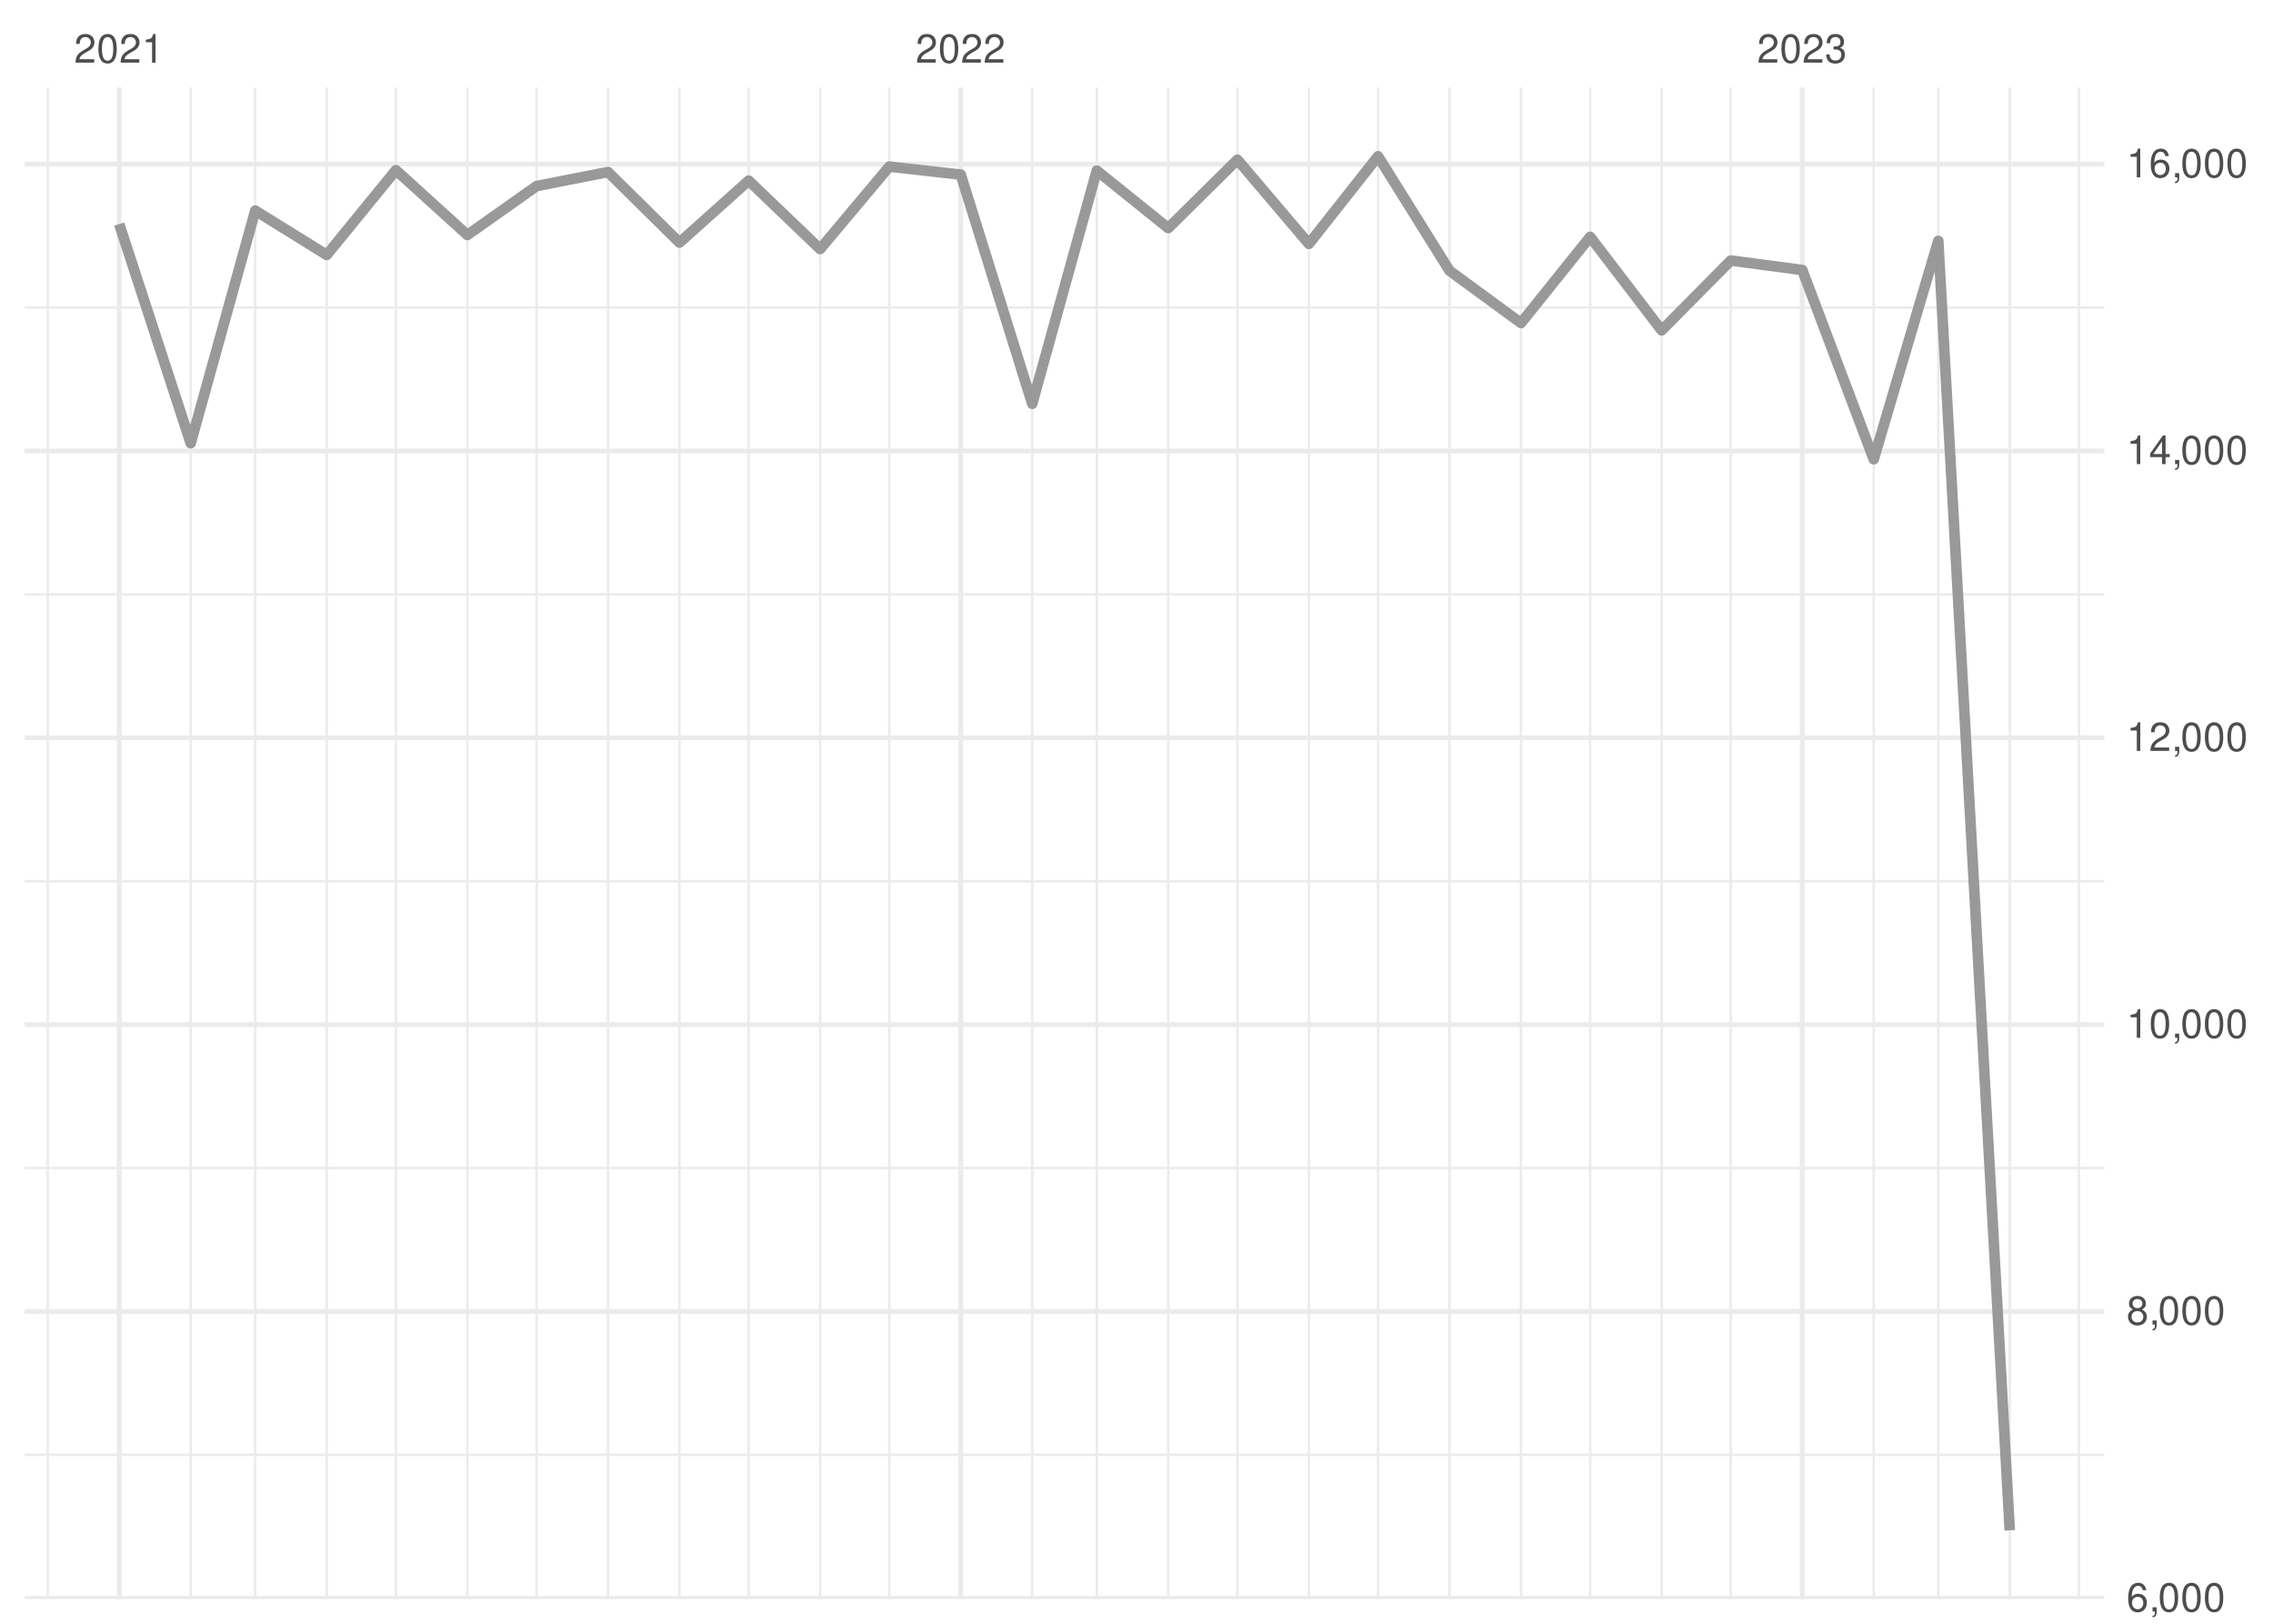
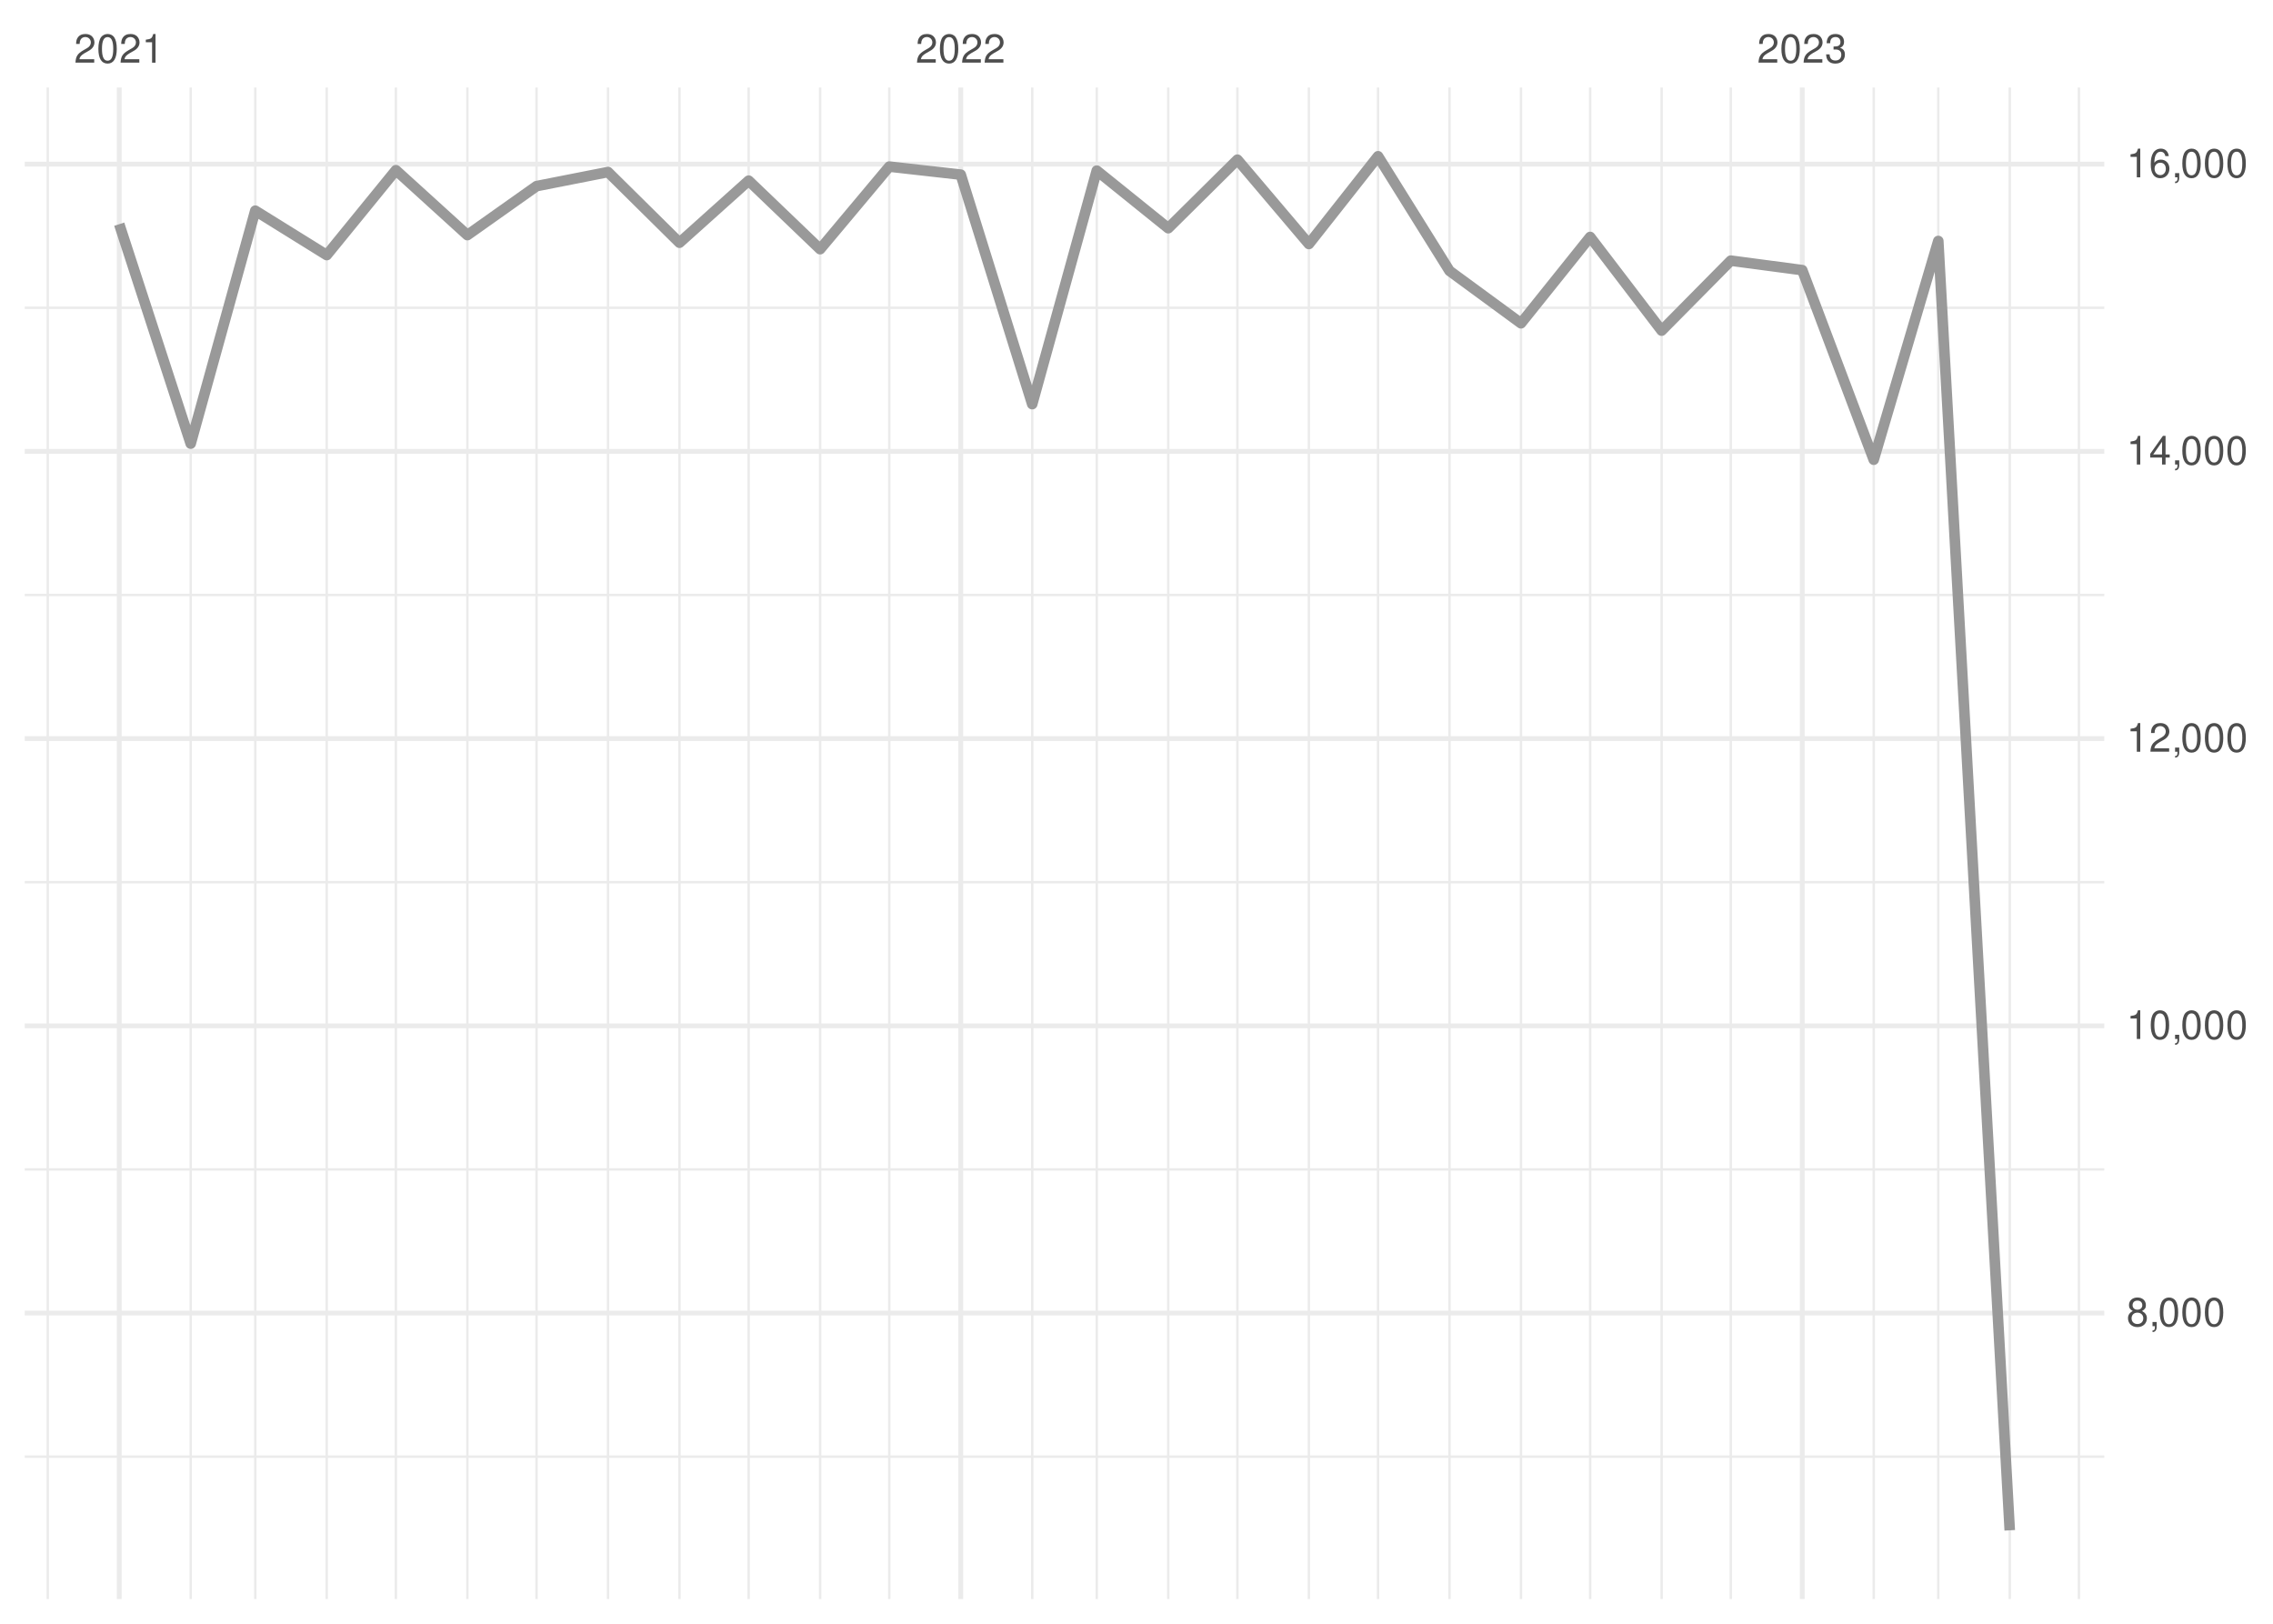
<svg xmlns="http://www.w3.org/2000/svg" xmlns:xlink="http://www.w3.org/1999/xlink" width="504pt" height="360pt" viewBox="0 0 504 360" version="1.1">
  <defs>
    <g>
      <symbol overflow="visible" id="glyph0-0">
        <path style="stroke:none;" d="" />
      </symbol>
      <symbol overflow="visible" id="glyph0-1">
        <path style="stroke:none;" d="M 4.453 -0.766 L 1.172 -0.766 C 1.25 -1.297 1.531 -1.625 2.297 -2.094 L 3.172 -2.594 C 4.047 -3.062 4.5 -3.719 4.5 -4.5 C 4.5 -5.031 4.281 -5.531 3.922 -5.875 C 3.547 -6.203 3.094 -6.359 2.5 -6.359 C 1.703 -6.359 1.125 -6.078 0.781 -5.531 C 0.547 -5.203 0.453 -4.797 0.438 -4.156 L 1.219 -4.156 C 1.234 -4.594 1.297 -4.844 1.406 -5.062 C 1.594 -5.438 2 -5.688 2.469 -5.688 C 3.172 -5.688 3.703 -5.172 3.703 -4.484 C 3.703 -3.969 3.406 -3.531 2.859 -3.219 L 2.047 -2.75 C 0.75 -2 0.375 -1.406 0.297 -0.016 L 4.453 -0.016 Z M 4.453 -0.766 " />
      </symbol>
      <symbol overflow="visible" id="glyph0-2">
        <path style="stroke:none;" d="M 2.422 -6.359 C 1.844 -6.359 1.312 -6.094 0.984 -5.672 C 0.578 -5.109 0.375 -4.25 0.375 -3.078 C 0.375 -0.938 1.078 0.203 2.422 0.203 C 3.734 0.203 4.453 -0.938 4.453 -3.031 C 4.453 -4.25 4.266 -5.078 3.859 -5.672 C 3.531 -6.109 3.016 -6.359 2.422 -6.359 Z M 2.422 -5.672 C 3.25 -5.672 3.672 -4.828 3.672 -3.094 C 3.672 -1.281 3.266 -0.438 2.406 -0.438 C 1.578 -0.438 1.172 -1.312 1.172 -3.062 C 1.172 -4.828 1.578 -5.672 2.422 -5.672 Z M 2.422 -5.672 " />
      </symbol>
      <symbol overflow="visible" id="glyph0-3">
        <path style="stroke:none;" d="M 2.281 -4.531 L 2.281 0 L 3.047 0 L 3.047 -6.359 L 2.547 -6.359 C 2.266 -5.391 2.094 -5.25 0.891 -5.094 L 0.891 -4.531 Z M 2.281 -4.531 " />
      </symbol>
      <symbol overflow="visible" id="glyph0-4">
        <path style="stroke:none;" d="M 1.938 -2.922 L 2.359 -2.922 C 3.203 -2.922 3.656 -2.531 3.656 -1.766 C 3.656 -0.969 3.172 -0.484 2.375 -0.484 C 1.516 -0.484 1.109 -0.922 1.062 -1.844 L 0.281 -1.844 C 0.312 -1.344 0.406 -1 0.547 -0.719 C 0.875 -0.109 1.484 0.203 2.344 0.203 C 3.625 0.203 4.453 -0.578 4.453 -1.781 C 4.453 -2.594 4.141 -3.031 3.391 -3.297 C 3.969 -3.531 4.266 -3.969 4.266 -4.609 C 4.266 -5.703 3.547 -6.359 2.359 -6.359 C 1.109 -6.359 0.438 -5.656 0.406 -4.312 L 1.188 -4.312 C 1.203 -4.703 1.234 -4.922 1.328 -5.109 C 1.5 -5.469 1.891 -5.688 2.375 -5.688 C 3.062 -5.688 3.469 -5.266 3.469 -4.578 C 3.469 -4.141 3.312 -3.859 2.969 -3.719 C 2.766 -3.625 2.484 -3.594 1.938 -3.578 Z M 1.938 -2.922 " />
      </symbol>
      <symbol overflow="visible" id="glyph0-5">
-         <path style="stroke:none;" d="M 4.375 -4.703 C 4.234 -5.75 3.562 -6.359 2.609 -6.359 C 1.922 -6.359 1.312 -6.031 0.938 -5.453 C 0.547 -4.828 0.375 -4.062 0.375 -2.906 C 0.375 -1.828 0.531 -1.156 0.906 -0.594 C 1.234 -0.078 1.781 0.203 2.469 0.203 C 3.656 0.203 4.516 -0.688 4.516 -1.922 C 4.516 -3.094 3.719 -3.922 2.609 -3.922 C 1.984 -3.922 1.5 -3.688 1.172 -3.234 C 1.172 -4.797 1.672 -5.672 2.562 -5.672 C 3.109 -5.672 3.484 -5.328 3.609 -4.703 Z M 2.5 -3.234 C 3.25 -3.234 3.719 -2.703 3.719 -1.859 C 3.719 -1.062 3.188 -0.484 2.484 -0.484 C 1.766 -0.484 1.219 -1.094 1.219 -1.906 C 1.219 -2.688 1.734 -3.234 2.5 -3.234 Z M 2.5 -3.234 " />
+         <path style="stroke:none;" d="M 3.438 -3.359 C 4.094 -3.75 4.297 -4.062 4.297 -4.656 C 4.297 -5.672 3.531 -6.359 2.422 -6.359 C 1.312 -6.359 0.547 -5.672 0.547 -4.672 C 0.547 -4.062 0.75 -3.75 1.391 -3.359 C 0.672 -2.984 0.328 -2.469 0.328 -1.766 C 0.328 -0.609 1.172 0.203 2.422 0.203 C 3.656 0.203 4.516 -0.609 4.516 -1.766 C 4.516 -2.469 4.156 -2.984 3.438 -3.359 Z M 2.422 -5.672 C 3.078 -5.672 3.5 -5.281 3.5 -4.641 C 3.5 -4.047 3.062 -3.656 2.422 -3.656 C 1.766 -3.656 1.344 -4.047 1.344 -4.656 C 1.344 -5.281 1.766 -5.672 2.422 -5.672 Z M 2.422 -3 C 3.188 -3 3.719 -2.484 3.719 -1.75 C 3.719 -0.984 3.203 -0.484 2.406 -0.484 C 1.641 -0.484 1.125 -1 1.125 -1.734 C 1.125 -2.5 1.641 -3 2.422 -3 Z M 2.422 -3 " />
      </symbol>
      <symbol overflow="visible" id="glyph0-6">
        <path style="stroke:none;" d="M 0.766 -0.922 L 0.766 0 L 1.297 0 L 1.297 0.156 C 1.297 0.766 1.172 0.938 0.766 0.953 L 0.766 1.297 C 1.344 1.312 1.688 0.891 1.688 0.141 L 1.688 -0.922 Z M 0.766 -0.922 " />
      </symbol>
      <symbol overflow="visible" id="glyph0-7">
-         <path style="stroke:none;" d="M 3.438 -3.359 C 4.094 -3.75 4.297 -4.062 4.297 -4.656 C 4.297 -5.672 3.531 -6.359 2.422 -6.359 C 1.312 -6.359 0.547 -5.672 0.547 -4.672 C 0.547 -4.062 0.75 -3.75 1.391 -3.359 C 0.672 -2.984 0.328 -2.469 0.328 -1.766 C 0.328 -0.609 1.172 0.203 2.422 0.203 C 3.656 0.203 4.516 -0.609 4.516 -1.766 C 4.516 -2.469 4.156 -2.984 3.438 -3.359 Z M 2.422 -5.672 C 3.078 -5.672 3.5 -5.281 3.5 -4.641 C 3.5 -4.047 3.062 -3.656 2.422 -3.656 C 1.766 -3.656 1.344 -4.047 1.344 -4.656 C 1.344 -5.281 1.766 -5.672 2.422 -5.672 Z M 2.422 -3 C 3.188 -3 3.719 -2.484 3.719 -1.75 C 3.719 -0.984 3.203 -0.484 2.406 -0.484 C 1.641 -0.484 1.125 -1 1.125 -1.734 C 1.125 -2.5 1.641 -3 2.422 -3 Z M 2.422 -3 " />
+         <path style="stroke:none;" d="M 2.875 -1.547 L 2.875 0 L 3.656 0 L 3.656 -1.547 L 4.578 -1.547 L 4.578 -2.234 L 3.656 -2.234 L 3.656 -6.359 L 3.078 -6.359 L 0.25 -2.359 L 0.25 -1.547 Z M 2.875 -2.234 L 0.922 -2.234 L 2.875 -5.047 Z M 2.875 -2.234 " />
      </symbol>
      <symbol overflow="visible" id="glyph0-8">
-         <path style="stroke:none;" d="M 2.875 -1.547 L 2.875 0 L 3.656 0 L 3.656 -1.547 L 4.578 -1.547 L 4.578 -2.234 L 3.656 -2.234 L 3.656 -6.359 L 3.078 -6.359 L 0.25 -2.359 L 0.25 -1.547 Z M 2.875 -2.234 L 0.922 -2.234 L 2.875 -5.047 Z M 2.875 -2.234 " />
+         <path style="stroke:none;" d="M 4.375 -4.703 C 4.234 -5.75 3.562 -6.359 2.609 -6.359 C 1.922 -6.359 1.312 -6.031 0.938 -5.453 C 0.547 -4.828 0.375 -4.062 0.375 -2.906 C 0.375 -1.828 0.531 -1.156 0.906 -0.594 C 1.234 -0.078 1.781 0.203 2.469 0.203 C 3.656 0.203 4.516 -0.688 4.516 -1.922 C 4.516 -3.094 3.719 -3.922 2.609 -3.922 C 1.984 -3.922 1.5 -3.688 1.172 -3.234 C 1.172 -4.797 1.672 -5.672 2.562 -5.672 C 3.109 -5.672 3.484 -5.328 3.609 -4.703 Z M 2.5 -3.234 C 3.25 -3.234 3.719 -2.703 3.719 -1.859 C 3.719 -1.062 3.188 -0.484 2.484 -0.484 C 1.766 -0.484 1.219 -1.094 1.219 -1.906 C 1.219 -2.688 1.734 -3.234 2.5 -3.234 Z M 2.5 -3.234 " />
      </symbol>
    </g>
    <clipPath id="clip1">
-       <path d="M 5.48 322 L 466.59 322 L 466.59 323 L 5.48 323 Z M 5.48 322 " />
+       <path d="M 5.48 322 L 466.59 322 L 466.59 324 L 5.48 324 Z M 5.48 322 " />
    </clipPath>
    <clipPath id="clip2">
-       <path d="M 5.48 258 L 466.59 258 L 466.59 260 L 5.48 260 Z M 5.48 258 " />
+       <path d="M 5.48 259 L 466.59 259 L 466.59 260 L 5.48 260 Z M 5.48 259 " />
    </clipPath>
    <clipPath id="clip3">
      <path d="M 5.48 195 L 466.59 195 L 466.59 196 L 5.48 196 Z M 5.48 195 " />
    </clipPath>
    <clipPath id="clip4">
      <path d="M 5.48 131 L 466.59 131 L 466.59 133 L 5.48 133 Z M 5.48 131 " />
    </clipPath>
    <clipPath id="clip5">
      <path d="M 5.48 67 L 466.59 67 L 466.59 69 L 5.48 69 Z M 5.48 67 " />
    </clipPath>
    <clipPath id="clip6">
      <path d="M 10 19.41 L 11 19.41 L 11 354.52 L 10 354.52 Z M 10 19.41 " />
    </clipPath>
    <clipPath id="clip7">
      <path d="M 42 19.41 L 43 19.41 L 43 354.52 L 42 354.52 Z M 42 19.41 " />
    </clipPath>
    <clipPath id="clip8">
      <path d="M 56 19.41 L 57 19.41 L 57 354.52 L 56 354.52 Z M 56 19.41 " />
    </clipPath>
    <clipPath id="clip9">
      <path d="M 72 19.41 L 73 19.41 L 73 354.52 L 72 354.52 Z M 72 19.41 " />
    </clipPath>
    <clipPath id="clip10">
      <path d="M 87 19.41 L 89 19.41 L 89 354.52 L 87 354.52 Z M 87 19.41 " />
    </clipPath>
    <clipPath id="clip11">
      <path d="M 103 19.41 L 104 19.41 L 104 354.52 L 103 354.52 Z M 103 19.41 " />
    </clipPath>
    <clipPath id="clip12">
      <path d="M 118 19.41 L 120 19.41 L 120 354.52 L 118 354.52 Z M 118 19.41 " />
    </clipPath>
    <clipPath id="clip13">
      <path d="M 134 19.41 L 136 19.41 L 136 354.52 L 134 354.52 Z M 134 19.41 " />
    </clipPath>
    <clipPath id="clip14">
      <path d="M 150 19.41 L 151 19.41 L 151 354.52 L 150 354.52 Z M 150 19.41 " />
    </clipPath>
    <clipPath id="clip15">
      <path d="M 165 19.41 L 167 19.41 L 167 354.52 L 165 354.52 Z M 165 19.41 " />
    </clipPath>
    <clipPath id="clip16">
      <path d="M 181 19.41 L 183 19.41 L 183 354.52 L 181 354.52 Z M 181 19.41 " />
    </clipPath>
    <clipPath id="clip17">
      <path d="M 196 19.41 L 198 19.41 L 198 354.52 L 196 354.52 Z M 196 19.41 " />
    </clipPath>
    <clipPath id="clip18">
      <path d="M 228 19.41 L 230 19.41 L 230 354.52 L 228 354.52 Z M 228 19.41 " />
    </clipPath>
    <clipPath id="clip19">
      <path d="M 242 19.41 L 244 19.41 L 244 354.52 L 242 354.52 Z M 242 19.41 " />
    </clipPath>
    <clipPath id="clip20">
      <path d="M 258 19.41 L 260 19.41 L 260 354.52 L 258 354.52 Z M 258 19.41 " />
    </clipPath>
    <clipPath id="clip21">
      <path d="M 274 19.41 L 275 19.41 L 275 354.52 L 274 354.52 Z M 274 19.41 " />
    </clipPath>
    <clipPath id="clip22">
      <path d="M 289 19.41 L 291 19.41 L 291 354.52 L 289 354.52 Z M 289 19.41 " />
    </clipPath>
    <clipPath id="clip23">
      <path d="M 305 19.41 L 306 19.41 L 306 354.52 L 305 354.52 Z M 305 19.41 " />
    </clipPath>
    <clipPath id="clip24">
      <path d="M 321 19.41 L 322 19.41 L 322 354.52 L 321 354.52 Z M 321 19.41 " />
    </clipPath>
    <clipPath id="clip25">
      <path d="M 336 19.41 L 338 19.41 L 338 354.52 L 336 354.52 Z M 336 19.41 " />
    </clipPath>
    <clipPath id="clip26">
      <path d="M 352 19.41 L 353 19.41 L 353 354.52 L 352 354.52 Z M 352 19.41 " />
    </clipPath>
    <clipPath id="clip27">
      <path d="M 368 19.41 L 369 19.41 L 369 354.52 L 368 354.52 Z M 368 19.41 " />
    </clipPath>
    <clipPath id="clip28">
      <path d="M 383 19.41 L 385 19.41 L 385 354.52 L 383 354.52 Z M 383 19.41 " />
    </clipPath>
    <clipPath id="clip29">
      <path d="M 415 19.41 L 416 19.41 L 416 354.52 L 415 354.52 Z M 415 19.41 " />
    </clipPath>
    <clipPath id="clip30">
      <path d="M 429 19.41 L 431 19.41 L 431 354.52 L 429 354.52 Z M 429 19.41 " />
    </clipPath>
    <clipPath id="clip31">
      <path d="M 445 19.41 L 446 19.41 L 446 354.52 L 445 354.52 Z M 445 19.41 " />
    </clipPath>
    <clipPath id="clip32">
      <path d="M 460 19.41 L 462 19.41 L 462 354.52 L 460 354.52 Z M 460 19.41 " />
    </clipPath>
    <clipPath id="clip33">
-       <path d="M 5.48 353 L 466.59 353 L 466.59 354.52 L 5.48 354.52 Z M 5.48 353 " />
+       <path d="M 5.48 290 L 466.59 290 L 466.59 292 L 5.48 292 Z M 5.48 290 " />
    </clipPath>
    <clipPath id="clip34">
-       <path d="M 5.48 290 L 466.59 290 L 466.59 292 L 5.48 292 Z M 5.48 290 " />
+       <path d="M 5.48 226 L 466.59 226 L 466.59 228 L 5.48 228 Z M 5.48 226 " />
    </clipPath>
    <clipPath id="clip35">
-       <path d="M 5.48 226 L 466.59 226 L 466.59 228 L 5.48 228 Z M 5.48 226 " />
+       <path d="M 5.48 163 L 466.59 163 L 466.59 165 L 5.48 165 Z M 5.48 163 " />
    </clipPath>
    <clipPath id="clip36">
-       <path d="M 5.48 163 L 466.59 163 L 466.59 165 L 5.48 165 Z M 5.48 163 " />
+       <path d="M 5.48 99 L 466.59 99 L 466.59 101 L 5.48 101 Z M 5.48 99 " />
    </clipPath>
    <clipPath id="clip37">
-       <path d="M 5.48 99 L 466.59 99 L 466.59 101 L 5.48 101 Z M 5.48 99 " />
+       <path d="M 5.48 35 L 466.59 35 L 466.59 37 L 5.48 37 Z M 5.48 35 " />
    </clipPath>
    <clipPath id="clip38">
-       <path d="M 5.48 35 L 466.59 35 L 466.59 37 L 5.48 37 Z M 5.48 35 " />
+       <path d="M 25 19.41 L 27 19.41 L 27 354.52 L 25 354.52 Z M 25 19.41 " />
    </clipPath>
    <clipPath id="clip39">
-       <path d="M 25 19.41 L 27 19.41 L 27 354.52 L 25 354.52 Z M 25 19.41 " />
+       <path d="M 212 19.41 L 214 19.41 L 214 354.52 L 212 354.52 Z M 212 19.41 " />
    </clipPath>
    <clipPath id="clip40">
-       <path d="M 212 19.41 L 214 19.41 L 214 354.52 L 212 354.52 Z M 212 19.41 " />
-     </clipPath>
-     <clipPath id="clip41">
      <path d="M 399 19.41 L 401 19.41 L 401 354.52 L 399 354.52 Z M 399 19.41 " />
    </clipPath>
  </defs>
  <g id="surface26">
    <rect x="0" y="0" width="504" height="360" style="fill:rgb(100%,100%,100%);fill-opacity:1;stroke:none;" />
    <g clip-path="url(#clip1)" clip-rule="nonzero">
-       <path style="fill:none;stroke-width:0.533;stroke-linecap:butt;stroke-linejoin:round;stroke:rgb(92.157%,92.157%,92.157%);stroke-opacity:1;stroke-miterlimit:10;" d="M 5.48 322.562 L 466.59 322.562 " />
+       <path style="fill:none;stroke-width:0.533;stroke-linecap:butt;stroke-linejoin:round;stroke:rgb(92.157%,92.157%,92.157%);stroke-opacity:1;stroke-miterlimit:10;" d="M 5.48 322.953 L 466.59 322.953 " />
    </g>
    <g clip-path="url(#clip2)" clip-rule="nonzero">
-       <path style="fill:none;stroke-width:0.533;stroke-linecap:butt;stroke-linejoin:round;stroke:rgb(92.157%,92.157%,92.157%);stroke-opacity:1;stroke-miterlimit:10;" d="M 5.48 258.969 L 466.59 258.969 " />
+       <path style="fill:none;stroke-width:0.533;stroke-linecap:butt;stroke-linejoin:round;stroke:rgb(92.157%,92.157%,92.157%);stroke-opacity:1;stroke-miterlimit:10;" d="M 5.48 259.273 L 466.59 259.273 " />
    </g>
    <g clip-path="url(#clip3)" clip-rule="nonzero">
-       <path style="fill:none;stroke-width:0.533;stroke-linecap:butt;stroke-linejoin:round;stroke:rgb(92.157%,92.157%,92.157%);stroke-opacity:1;stroke-miterlimit:10;" d="M 5.48 195.375 L 466.59 195.375 " />
+       <path style="fill:none;stroke-width:0.533;stroke-linecap:butt;stroke-linejoin:round;stroke:rgb(92.157%,92.157%,92.157%);stroke-opacity:1;stroke-miterlimit:10;" d="M 5.48 195.594 L 466.59 195.594 " />
    </g>
    <g clip-path="url(#clip4)" clip-rule="nonzero">
-       <path style="fill:none;stroke-width:0.533;stroke-linecap:butt;stroke-linejoin:round;stroke:rgb(92.157%,92.157%,92.157%);stroke-opacity:1;stroke-miterlimit:10;" d="M 5.48 131.781 L 466.59 131.781 " />
+       <path style="fill:none;stroke-width:0.533;stroke-linecap:butt;stroke-linejoin:round;stroke:rgb(92.157%,92.157%,92.157%);stroke-opacity:1;stroke-miterlimit:10;" d="M 5.48 131.914 L 466.59 131.914 " />
    </g>
    <g clip-path="url(#clip5)" clip-rule="nonzero">
-       <path style="fill:none;stroke-width:0.533;stroke-linecap:butt;stroke-linejoin:round;stroke:rgb(92.157%,92.157%,92.157%);stroke-opacity:1;stroke-miterlimit:10;" d="M 5.48 68.188 L 466.59 68.188 " />
+       <path style="fill:none;stroke-width:0.533;stroke-linecap:butt;stroke-linejoin:round;stroke:rgb(92.157%,92.157%,92.157%);stroke-opacity:1;stroke-miterlimit:10;" d="M 5.48 68.234 L 466.59 68.234 " />
    </g>
    <g clip-path="url(#clip6)" clip-rule="nonzero">
      <path style="fill:none;stroke-width:0.533;stroke-linecap:butt;stroke-linejoin:round;stroke:rgb(92.157%,92.157%,92.157%);stroke-opacity:1;stroke-miterlimit:10;" d="M 10.59 354.52 L 10.59 19.41 " />
    </g>
    <g clip-path="url(#clip7)" clip-rule="nonzero">
      <path style="fill:none;stroke-width:0.533;stroke-linecap:butt;stroke-linejoin:round;stroke:rgb(92.157%,92.157%,92.157%);stroke-opacity:1;stroke-miterlimit:10;" d="M 42.285 354.52 L 42.285 19.41 " />
    </g>
    <g clip-path="url(#clip8)" clip-rule="nonzero">
      <path style="fill:none;stroke-width:0.533;stroke-linecap:butt;stroke-linejoin:round;stroke:rgb(92.157%,92.157%,92.157%);stroke-opacity:1;stroke-miterlimit:10;" d="M 56.602 354.52 L 56.602 19.41 " />
    </g>
    <g clip-path="url(#clip9)" clip-rule="nonzero">
      <path style="fill:none;stroke-width:0.533;stroke-linecap:butt;stroke-linejoin:round;stroke:rgb(92.157%,92.157%,92.157%);stroke-opacity:1;stroke-miterlimit:10;" d="M 72.449 354.52 L 72.449 19.41 " />
    </g>
    <g clip-path="url(#clip10)" clip-rule="nonzero">
      <path style="fill:none;stroke-width:0.533;stroke-linecap:butt;stroke-linejoin:round;stroke:rgb(92.157%,92.157%,92.157%);stroke-opacity:1;stroke-miterlimit:10;" d="M 87.785 354.52 L 87.785 19.41 " />
    </g>
    <g clip-path="url(#clip11)" clip-rule="nonzero">
      <path style="fill:none;stroke-width:0.533;stroke-linecap:butt;stroke-linejoin:round;stroke:rgb(92.157%,92.157%,92.157%);stroke-opacity:1;stroke-miterlimit:10;" d="M 103.633 354.52 L 103.633 19.41 " />
    </g>
    <g clip-path="url(#clip12)" clip-rule="nonzero">
      <path style="fill:none;stroke-width:0.533;stroke-linecap:butt;stroke-linejoin:round;stroke:rgb(92.157%,92.157%,92.157%);stroke-opacity:1;stroke-miterlimit:10;" d="M 118.969 354.52 L 118.969 19.41 " />
    </g>
    <g clip-path="url(#clip13)" clip-rule="nonzero">
      <path style="fill:none;stroke-width:0.533;stroke-linecap:butt;stroke-linejoin:round;stroke:rgb(92.157%,92.157%,92.157%);stroke-opacity:1;stroke-miterlimit:10;" d="M 134.816 354.52 L 134.816 19.41 " />
    </g>
    <g clip-path="url(#clip14)" clip-rule="nonzero">
      <path style="fill:none;stroke-width:0.533;stroke-linecap:butt;stroke-linejoin:round;stroke:rgb(92.157%,92.157%,92.157%);stroke-opacity:1;stroke-miterlimit:10;" d="M 150.664 354.52 L 150.664 19.41 " />
    </g>
    <g clip-path="url(#clip15)" clip-rule="nonzero">
      <path style="fill:none;stroke-width:0.533;stroke-linecap:butt;stroke-linejoin:round;stroke:rgb(92.157%,92.157%,92.157%);stroke-opacity:1;stroke-miterlimit:10;" d="M 166 354.52 L 166 19.41 " />
    </g>
    <g clip-path="url(#clip16)" clip-rule="nonzero">
      <path style="fill:none;stroke-width:0.533;stroke-linecap:butt;stroke-linejoin:round;stroke:rgb(92.157%,92.157%,92.157%);stroke-opacity:1;stroke-miterlimit:10;" d="M 181.848 354.52 L 181.848 19.41 " />
    </g>
    <g clip-path="url(#clip17)" clip-rule="nonzero">
      <path style="fill:none;stroke-width:0.533;stroke-linecap:butt;stroke-linejoin:round;stroke:rgb(92.157%,92.157%,92.157%);stroke-opacity:1;stroke-miterlimit:10;" d="M 197.184 354.52 L 197.184 19.41 " />
    </g>
    <g clip-path="url(#clip18)" clip-rule="nonzero">
      <path style="fill:none;stroke-width:0.533;stroke-linecap:butt;stroke-linejoin:round;stroke:rgb(92.157%,92.157%,92.157%);stroke-opacity:1;stroke-miterlimit:10;" d="M 228.879 354.52 L 228.879 19.41 " />
    </g>
    <g clip-path="url(#clip19)" clip-rule="nonzero">
      <path style="fill:none;stroke-width:0.533;stroke-linecap:butt;stroke-linejoin:round;stroke:rgb(92.157%,92.157%,92.157%);stroke-opacity:1;stroke-miterlimit:10;" d="M 243.191 354.52 L 243.191 19.41 " />
    </g>
    <g clip-path="url(#clip20)" clip-rule="nonzero">
      <path style="fill:none;stroke-width:0.533;stroke-linecap:butt;stroke-linejoin:round;stroke:rgb(92.157%,92.157%,92.157%);stroke-opacity:1;stroke-miterlimit:10;" d="M 259.039 354.52 L 259.039 19.41 " />
    </g>
    <g clip-path="url(#clip21)" clip-rule="nonzero">
      <path style="fill:none;stroke-width:0.533;stroke-linecap:butt;stroke-linejoin:round;stroke:rgb(92.157%,92.157%,92.157%);stroke-opacity:1;stroke-miterlimit:10;" d="M 274.375 354.52 L 274.375 19.41 " />
    </g>
    <g clip-path="url(#clip22)" clip-rule="nonzero">
      <path style="fill:none;stroke-width:0.533;stroke-linecap:butt;stroke-linejoin:round;stroke:rgb(92.157%,92.157%,92.157%);stroke-opacity:1;stroke-miterlimit:10;" d="M 290.223 354.52 L 290.223 19.41 " />
    </g>
    <g clip-path="url(#clip23)" clip-rule="nonzero">
      <path style="fill:none;stroke-width:0.533;stroke-linecap:butt;stroke-linejoin:round;stroke:rgb(92.157%,92.157%,92.157%);stroke-opacity:1;stroke-miterlimit:10;" d="M 305.559 354.52 L 305.559 19.41 " />
    </g>
    <g clip-path="url(#clip24)" clip-rule="nonzero">
      <path style="fill:none;stroke-width:0.533;stroke-linecap:butt;stroke-linejoin:round;stroke:rgb(92.157%,92.157%,92.157%);stroke-opacity:1;stroke-miterlimit:10;" d="M 321.406 354.52 L 321.406 19.41 " />
    </g>
    <g clip-path="url(#clip25)" clip-rule="nonzero">
      <path style="fill:none;stroke-width:0.533;stroke-linecap:butt;stroke-linejoin:round;stroke:rgb(92.157%,92.157%,92.157%);stroke-opacity:1;stroke-miterlimit:10;" d="M 337.254 354.52 L 337.254 19.41 " />
    </g>
    <g clip-path="url(#clip26)" clip-rule="nonzero">
      <path style="fill:none;stroke-width:0.533;stroke-linecap:butt;stroke-linejoin:round;stroke:rgb(92.157%,92.157%,92.157%);stroke-opacity:1;stroke-miterlimit:10;" d="M 352.59 354.52 L 352.59 19.41 " />
    </g>
    <g clip-path="url(#clip27)" clip-rule="nonzero">
      <path style="fill:none;stroke-width:0.533;stroke-linecap:butt;stroke-linejoin:round;stroke:rgb(92.157%,92.157%,92.157%);stroke-opacity:1;stroke-miterlimit:10;" d="M 368.438 354.52 L 368.438 19.41 " />
    </g>
    <g clip-path="url(#clip28)" clip-rule="nonzero">
      <path style="fill:none;stroke-width:0.533;stroke-linecap:butt;stroke-linejoin:round;stroke:rgb(92.157%,92.157%,92.157%);stroke-opacity:1;stroke-miterlimit:10;" d="M 383.773 354.52 L 383.773 19.41 " />
    </g>
    <g clip-path="url(#clip29)" clip-rule="nonzero">
      <path style="fill:none;stroke-width:0.533;stroke-linecap:butt;stroke-linejoin:round;stroke:rgb(92.157%,92.157%,92.157%);stroke-opacity:1;stroke-miterlimit:10;" d="M 415.469 354.52 L 415.469 19.41 " />
    </g>
    <g clip-path="url(#clip30)" clip-rule="nonzero">
      <path style="fill:none;stroke-width:0.533;stroke-linecap:butt;stroke-linejoin:round;stroke:rgb(92.157%,92.157%,92.157%);stroke-opacity:1;stroke-miterlimit:10;" d="M 429.781 354.52 L 429.781 19.41 " />
    </g>
    <g clip-path="url(#clip31)" clip-rule="nonzero">
      <path style="fill:none;stroke-width:0.533;stroke-linecap:butt;stroke-linejoin:round;stroke:rgb(92.157%,92.157%,92.157%);stroke-opacity:1;stroke-miterlimit:10;" d="M 445.629 354.52 L 445.629 19.41 " />
    </g>
    <g clip-path="url(#clip32)" clip-rule="nonzero">
      <path style="fill:none;stroke-width:0.533;stroke-linecap:butt;stroke-linejoin:round;stroke:rgb(92.157%,92.157%,92.157%);stroke-opacity:1;stroke-miterlimit:10;" d="M 460.965 354.52 L 460.965 19.41 " />
    </g>
    <g clip-path="url(#clip33)" clip-rule="nonzero">
-       <path style="fill:none;stroke-width:1.067;stroke-linecap:butt;stroke-linejoin:round;stroke:rgb(92.157%,92.157%,92.157%);stroke-opacity:1;stroke-miterlimit:10;" d="M 5.48 354.359 L 466.59 354.359 " />
+       <path style="fill:none;stroke-width:1.067;stroke-linecap:butt;stroke-linejoin:round;stroke:rgb(92.157%,92.157%,92.157%);stroke-opacity:1;stroke-miterlimit:10;" d="M 5.48 291.113 L 466.59 291.113 " />
    </g>
    <g clip-path="url(#clip34)" clip-rule="nonzero">
-       <path style="fill:none;stroke-width:1.067;stroke-linecap:butt;stroke-linejoin:round;stroke:rgb(92.157%,92.157%,92.157%);stroke-opacity:1;stroke-miterlimit:10;" d="M 5.48 290.766 L 466.59 290.766 " />
+       <path style="fill:none;stroke-width:1.067;stroke-linecap:butt;stroke-linejoin:round;stroke:rgb(92.157%,92.157%,92.157%);stroke-opacity:1;stroke-miterlimit:10;" d="M 5.48 227.434 L 466.59 227.434 " />
    </g>
    <g clip-path="url(#clip35)" clip-rule="nonzero">
-       <path style="fill:none;stroke-width:1.067;stroke-linecap:butt;stroke-linejoin:round;stroke:rgb(92.157%,92.157%,92.157%);stroke-opacity:1;stroke-miterlimit:10;" d="M 5.48 227.172 L 466.59 227.172 " />
+       <path style="fill:none;stroke-width:1.067;stroke-linecap:butt;stroke-linejoin:round;stroke:rgb(92.157%,92.157%,92.157%);stroke-opacity:1;stroke-miterlimit:10;" d="M 5.48 163.754 L 466.59 163.754 " />
    </g>
    <g clip-path="url(#clip36)" clip-rule="nonzero">
-       <path style="fill:none;stroke-width:1.067;stroke-linecap:butt;stroke-linejoin:round;stroke:rgb(92.157%,92.157%,92.157%);stroke-opacity:1;stroke-miterlimit:10;" d="M 5.48 163.578 L 466.59 163.578 " />
+       <path style="fill:none;stroke-width:1.067;stroke-linecap:butt;stroke-linejoin:round;stroke:rgb(92.157%,92.157%,92.157%);stroke-opacity:1;stroke-miterlimit:10;" d="M 5.48 100.074 L 466.59 100.074 " />
    </g>
    <g clip-path="url(#clip37)" clip-rule="nonzero">
-       <path style="fill:none;stroke-width:1.067;stroke-linecap:butt;stroke-linejoin:round;stroke:rgb(92.157%,92.157%,92.157%);stroke-opacity:1;stroke-miterlimit:10;" d="M 5.48 99.984 L 466.59 99.984 " />
+       <path style="fill:none;stroke-width:1.067;stroke-linecap:butt;stroke-linejoin:round;stroke:rgb(92.157%,92.157%,92.157%);stroke-opacity:1;stroke-miterlimit:10;" d="M 5.48 36.395 L 466.59 36.395 " />
    </g>
    <g clip-path="url(#clip38)" clip-rule="nonzero">
-       <path style="fill:none;stroke-width:1.067;stroke-linecap:butt;stroke-linejoin:round;stroke:rgb(92.157%,92.157%,92.157%);stroke-opacity:1;stroke-miterlimit:10;" d="M 5.48 36.391 L 466.59 36.391 " />
+       <path style="fill:none;stroke-width:1.067;stroke-linecap:butt;stroke-linejoin:round;stroke:rgb(92.157%,92.157%,92.157%);stroke-opacity:1;stroke-miterlimit:10;" d="M 26.438 354.52 L 26.438 19.41 " />
    </g>
    <g clip-path="url(#clip39)" clip-rule="nonzero">
-       <path style="fill:none;stroke-width:1.067;stroke-linecap:butt;stroke-linejoin:round;stroke:rgb(92.157%,92.157%,92.157%);stroke-opacity:1;stroke-miterlimit:10;" d="M 26.438 354.52 L 26.438 19.41 " />
+       <path style="fill:none;stroke-width:1.067;stroke-linecap:butt;stroke-linejoin:round;stroke:rgb(92.157%,92.157%,92.157%);stroke-opacity:1;stroke-miterlimit:10;" d="M 213.031 354.52 L 213.031 19.41 " />
    </g>
    <g clip-path="url(#clip40)" clip-rule="nonzero">
-       <path style="fill:none;stroke-width:1.067;stroke-linecap:butt;stroke-linejoin:round;stroke:rgb(92.157%,92.157%,92.157%);stroke-opacity:1;stroke-miterlimit:10;" d="M 213.031 354.52 L 213.031 19.41 " />
-     </g>
-     <g clip-path="url(#clip41)" clip-rule="nonzero">
      <path style="fill:none;stroke-width:1.067;stroke-linecap:butt;stroke-linejoin:round;stroke:rgb(92.157%,92.157%,92.157%);stroke-opacity:1;stroke-miterlimit:10;" d="M 399.621 354.52 L 399.621 19.41 " />
    </g>
-     <path style="fill:none;stroke-width:2.347;stroke-linecap:butt;stroke-linejoin:round;stroke:rgb(60%,60%,60%);stroke-opacity:1;stroke-miterlimit:10;" d="M 26.438 49.684 L 42.285 98.27 L 56.602 46.695 L 72.449 56.52 L 87.785 37.727 L 103.633 52.102 L 118.969 41.258 L 134.816 38.141 L 150.664 53.785 L 166 40.047 L 181.848 55.215 L 197.184 36.934 L 213.031 38.715 L 228.879 89.523 L 243.191 37.824 L 259.039 50.574 L 274.375 35.406 L 290.223 54.07 L 305.559 34.645 L 321.406 60.016 L 337.254 71.621 L 352.59 52.512 L 368.438 73.246 L 383.773 57.758 L 399.621 59.859 L 415.469 101.828 L 429.781 53.402 L 445.629 339.289 " />
+     <path style="fill:none;stroke-width:2.347;stroke-linecap:butt;stroke-linejoin:round;stroke:rgb(60%,60%,60%);stroke-opacity:1;stroke-miterlimit:10;" d="M 26.438 49.703 L 42.285 98.355 L 56.602 46.711 L 72.449 56.551 L 87.785 37.73 L 103.633 52.125 L 118.969 41.266 L 134.816 38.145 L 150.664 53.812 L 166 40.055 L 181.848 55.242 L 197.184 36.938 L 213.031 38.719 L 228.879 89.598 L 243.191 37.828 L 259.039 50.594 L 274.375 35.406 L 290.223 54.098 L 305.559 34.645 L 321.406 60.051 L 337.254 71.672 L 352.59 52.539 L 368.438 73.297 L 383.773 57.789 L 399.621 59.891 L 415.469 101.922 L 429.781 53.43 L 445.629 339.289 " />
    <g style="fill:rgb(30.196%,30.196%,30.196%);fill-opacity:1;">
      <use xlink:href="#glyph0-1" x="16.438" y="13.896" />
      <use xlink:href="#glyph0-2" x="21.438" y="13.896" />
      <use xlink:href="#glyph0-1" x="26.438" y="13.896" />
      <use xlink:href="#glyph0-3" x="31.438" y="13.896" />
    </g>
    <g style="fill:rgb(30.196%,30.196%,30.196%);fill-opacity:1;">
      <use xlink:href="#glyph0-1" x="203.031" y="13.896" />
      <use xlink:href="#glyph0-2" x="208.031" y="13.896" />
      <use xlink:href="#glyph0-1" x="213.031" y="13.896" />
      <use xlink:href="#glyph0-1" x="218.031" y="13.896" />
    </g>
    <g style="fill:rgb(30.196%,30.196%,30.196%);fill-opacity:1;">
      <use xlink:href="#glyph0-1" x="389.621" y="13.896" />
      <use xlink:href="#glyph0-2" x="394.621" y="13.896" />
      <use xlink:href="#glyph0-1" x="399.621" y="13.896" />
      <use xlink:href="#glyph0-4" x="404.621" y="13.896" />
    </g>
    <g style="fill:rgb(30.196%,30.196%,30.196%);fill-opacity:1;">
-       <use xlink:href="#glyph0-5" x="471.52" y="357.274" />
-       <use xlink:href="#glyph0-6" x="476.52" y="357.274" />
-       <use xlink:href="#glyph0-2" x="478.52" y="357.274" />
-       <use xlink:href="#glyph0-2" x="483.52" y="357.274" />
-       <use xlink:href="#glyph0-2" x="488.52" y="357.274" />
-     </g>
-     <g style="fill:rgb(30.196%,30.196%,30.196%);fill-opacity:1;">
-       <use xlink:href="#glyph0-7" x="471.52" y="293.681" />
-       <use xlink:href="#glyph0-6" x="476.52" y="293.681" />
-       <use xlink:href="#glyph0-2" x="478.52" y="293.681" />
-       <use xlink:href="#glyph0-2" x="483.52" y="293.681" />
-       <use xlink:href="#glyph0-2" x="488.52" y="293.681" />
-     </g>
-     <g style="fill:rgb(30.196%,30.196%,30.196%);fill-opacity:1;">
-       <use xlink:href="#glyph0-3" x="471.52" y="230.087" />
-       <use xlink:href="#glyph0-2" x="476.52" y="230.087" />
-       <use xlink:href="#glyph0-6" x="481.52" y="230.087" />
-       <use xlink:href="#glyph0-2" x="483.52" y="230.087" />
-       <use xlink:href="#glyph0-2" x="488.52" y="230.087" />
-       <use xlink:href="#glyph0-2" x="493.52" y="230.087" />
-     </g>
-     <g style="fill:rgb(30.196%,30.196%,30.196%);fill-opacity:1;">
-       <use xlink:href="#glyph0-3" x="471.52" y="166.493" />
-       <use xlink:href="#glyph0-1" x="476.52" y="166.493" />
-       <use xlink:href="#glyph0-6" x="481.52" y="166.493" />
-       <use xlink:href="#glyph0-2" x="483.52" y="166.493" />
-       <use xlink:href="#glyph0-2" x="488.52" y="166.493" />
-       <use xlink:href="#glyph0-2" x="493.52" y="166.493" />
-     </g>
-     <g style="fill:rgb(30.196%,30.196%,30.196%);fill-opacity:1;">
-       <use xlink:href="#glyph0-3" x="471.52" y="102.899" />
-       <use xlink:href="#glyph0-8" x="476.52" y="102.899" />
-       <use xlink:href="#glyph0-6" x="481.52" y="102.899" />
-       <use xlink:href="#glyph0-2" x="483.52" y="102.899" />
-       <use xlink:href="#glyph0-2" x="488.52" y="102.899" />
-       <use xlink:href="#glyph0-2" x="493.52" y="102.899" />
-     </g>
-     <g style="fill:rgb(30.196%,30.196%,30.196%);fill-opacity:1;">
-       <use xlink:href="#glyph0-3" x="471.52" y="39.306" />
-       <use xlink:href="#glyph0-5" x="476.52" y="39.306" />
-       <use xlink:href="#glyph0-6" x="481.52" y="39.306" />
-       <use xlink:href="#glyph0-2" x="483.52" y="39.306" />
-       <use xlink:href="#glyph0-2" x="488.52" y="39.306" />
-       <use xlink:href="#glyph0-2" x="493.52" y="39.306" />
+       <use xlink:href="#glyph0-5" x="471.52" y="294.028" />
+       <use xlink:href="#glyph0-6" x="476.52" y="294.028" />
+       <use xlink:href="#glyph0-2" x="478.52" y="294.028" />
+       <use xlink:href="#glyph0-2" x="483.52" y="294.028" />
+       <use xlink:href="#glyph0-2" x="488.52" y="294.028" />
+     </g>
+     <g style="fill:rgb(30.196%,30.196%,30.196%);fill-opacity:1;">
+       <use xlink:href="#glyph0-3" x="471.52" y="230.349" />
+       <use xlink:href="#glyph0-2" x="476.52" y="230.349" />
+       <use xlink:href="#glyph0-6" x="481.52" y="230.349" />
+       <use xlink:href="#glyph0-2" x="483.52" y="230.349" />
+       <use xlink:href="#glyph0-2" x="488.52" y="230.349" />
+       <use xlink:href="#glyph0-2" x="493.52" y="230.349" />
+     </g>
+     <g style="fill:rgb(30.196%,30.196%,30.196%);fill-opacity:1;">
+       <use xlink:href="#glyph0-3" x="471.52" y="166.669" />
+       <use xlink:href="#glyph0-1" x="476.52" y="166.669" />
+       <use xlink:href="#glyph0-6" x="481.52" y="166.669" />
+       <use xlink:href="#glyph0-2" x="483.52" y="166.669" />
+       <use xlink:href="#glyph0-2" x="488.52" y="166.669" />
+       <use xlink:href="#glyph0-2" x="493.52" y="166.669" />
+     </g>
+     <g style="fill:rgb(30.196%,30.196%,30.196%);fill-opacity:1;">
+       <use xlink:href="#glyph0-3" x="471.52" y="102.989" />
+       <use xlink:href="#glyph0-7" x="476.52" y="102.989" />
+       <use xlink:href="#glyph0-6" x="481.52" y="102.989" />
+       <use xlink:href="#glyph0-2" x="483.52" y="102.989" />
+       <use xlink:href="#glyph0-2" x="488.52" y="102.989" />
+       <use xlink:href="#glyph0-2" x="493.52" y="102.989" />
+     </g>
+     <g style="fill:rgb(30.196%,30.196%,30.196%);fill-opacity:1;">
+       <use xlink:href="#glyph0-3" x="471.52" y="39.31" />
+       <use xlink:href="#glyph0-8" x="476.52" y="39.31" />
+       <use xlink:href="#glyph0-6" x="481.52" y="39.31" />
+       <use xlink:href="#glyph0-2" x="483.52" y="39.31" />
+       <use xlink:href="#glyph0-2" x="488.52" y="39.31" />
+       <use xlink:href="#glyph0-2" x="493.52" y="39.31" />
    </g>
  </g>
</svg>
